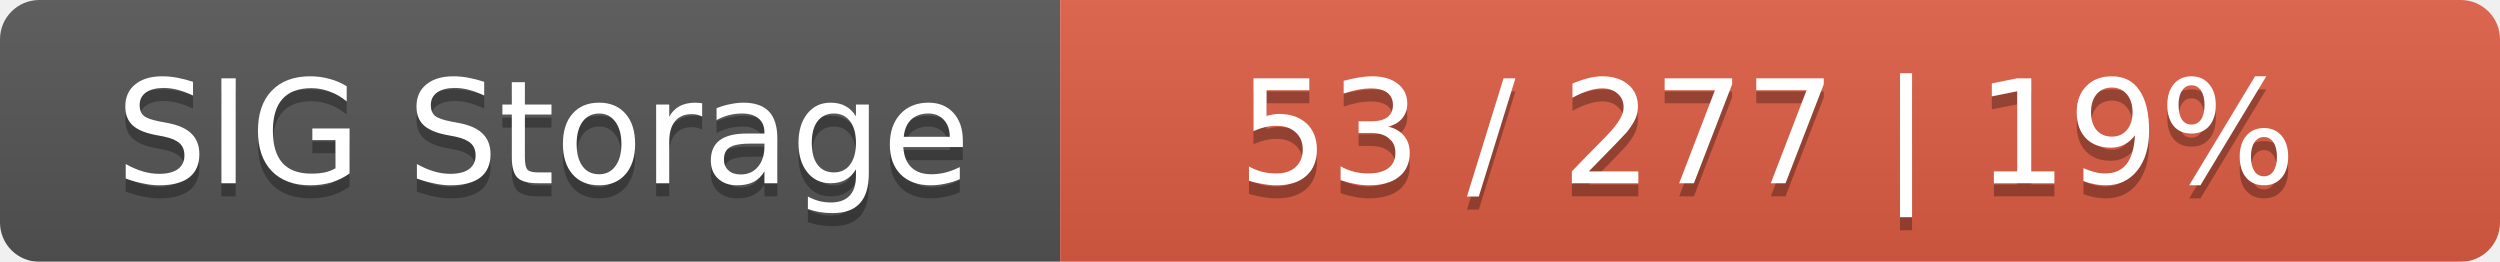
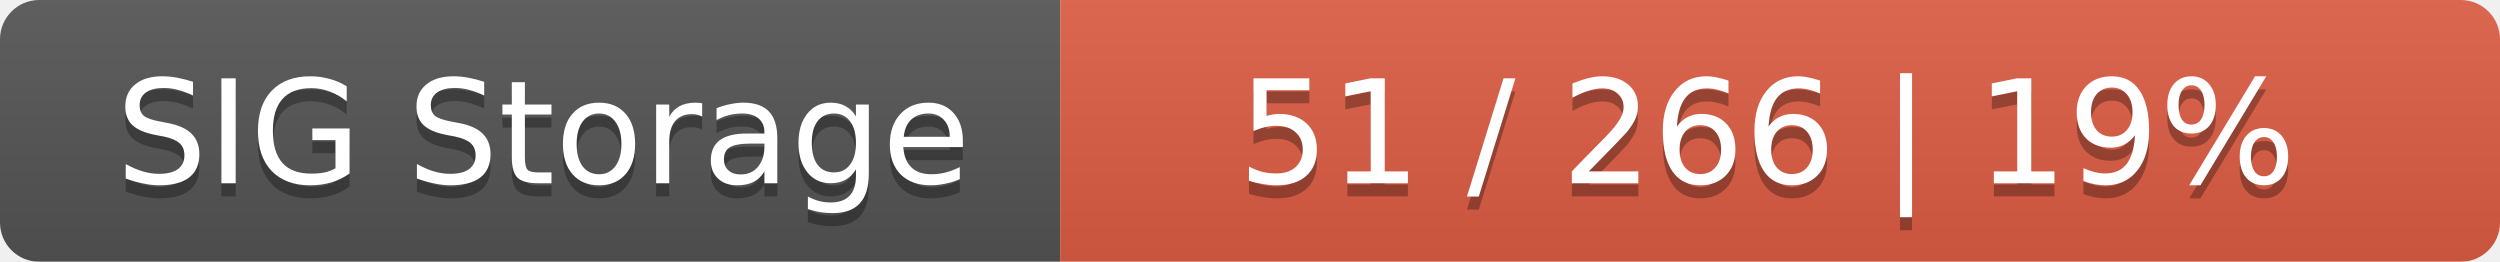
<svg xmlns="http://www.w3.org/2000/svg" width="191" height="20">
  <linearGradient id="smooth" x2="0" y2="100%">
    <stop offset="0" stop-color="#bbb" stop-opacity=".1" />
    <stop offset="1" stop-opacity=".1" />
  </linearGradient>
  <mask id="round">
    <rect width="191" height="20" rx="3" fill="#fff" />
  </mask>
  <g mask="url(#round)">
    <rect width="81" height="20" fill="#555" />
    <rect x="81" width="110" height="20" fill="#e05d44" />
    <rect width="191" height="20" fill="url(#smooth)" />
  </g>
  <g fill="#fff" text-anchor="middle" font-family="DejaVu Sans,Verdana,Geneva,sans-serif" font-size="11">
    <text x="41.5" y="15" fill="#010101" fill-opacity=".3">SIG Storage</text>
    <text x="41.5" y="14">SIG Storage</text>
-     <text x="135" y="15" fill="#010101" fill-opacity=".3">53 / 277    |    19%</text>
-     <text x="135" y="14">53 / 277    |    19%</text>
+     <text x="135" y="15" fill="#010101" fill-opacity=".3">51 / 266    |    19%</text>
+     <text x="135" y="14">51 / 266    |    19%</text>
  </g>
</svg>
